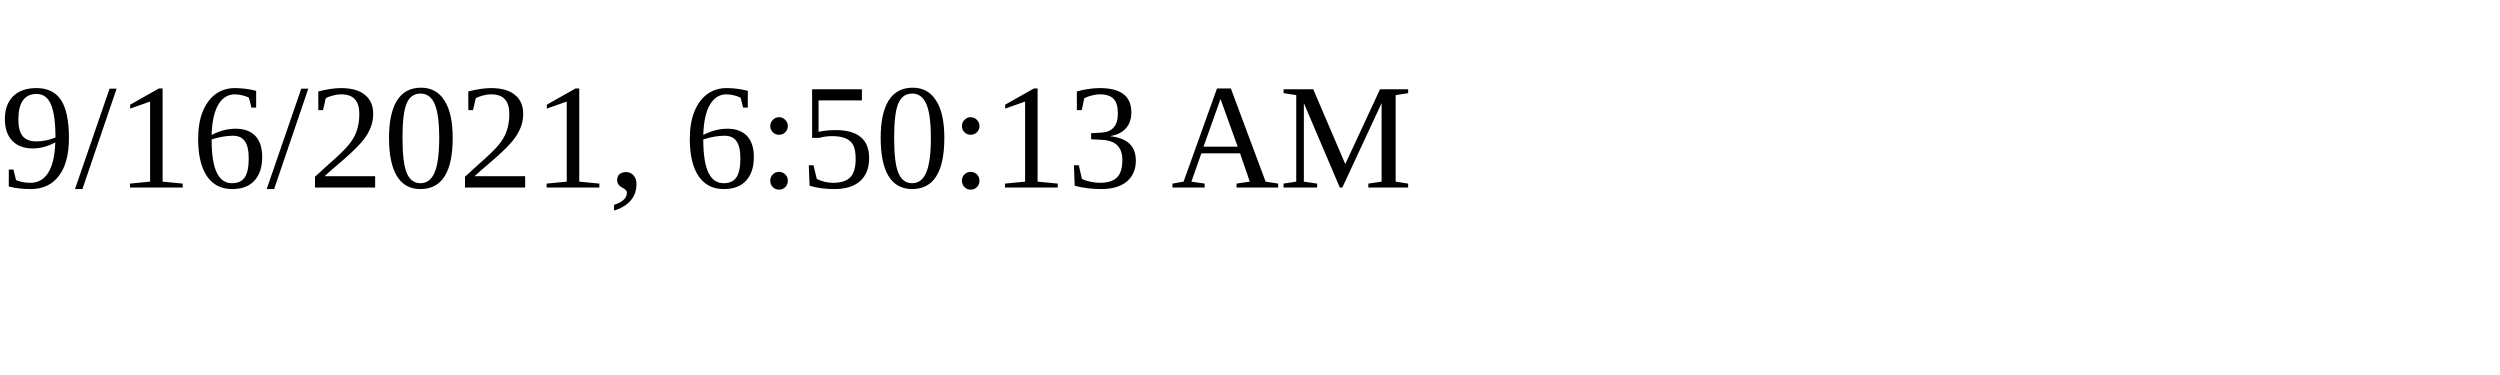
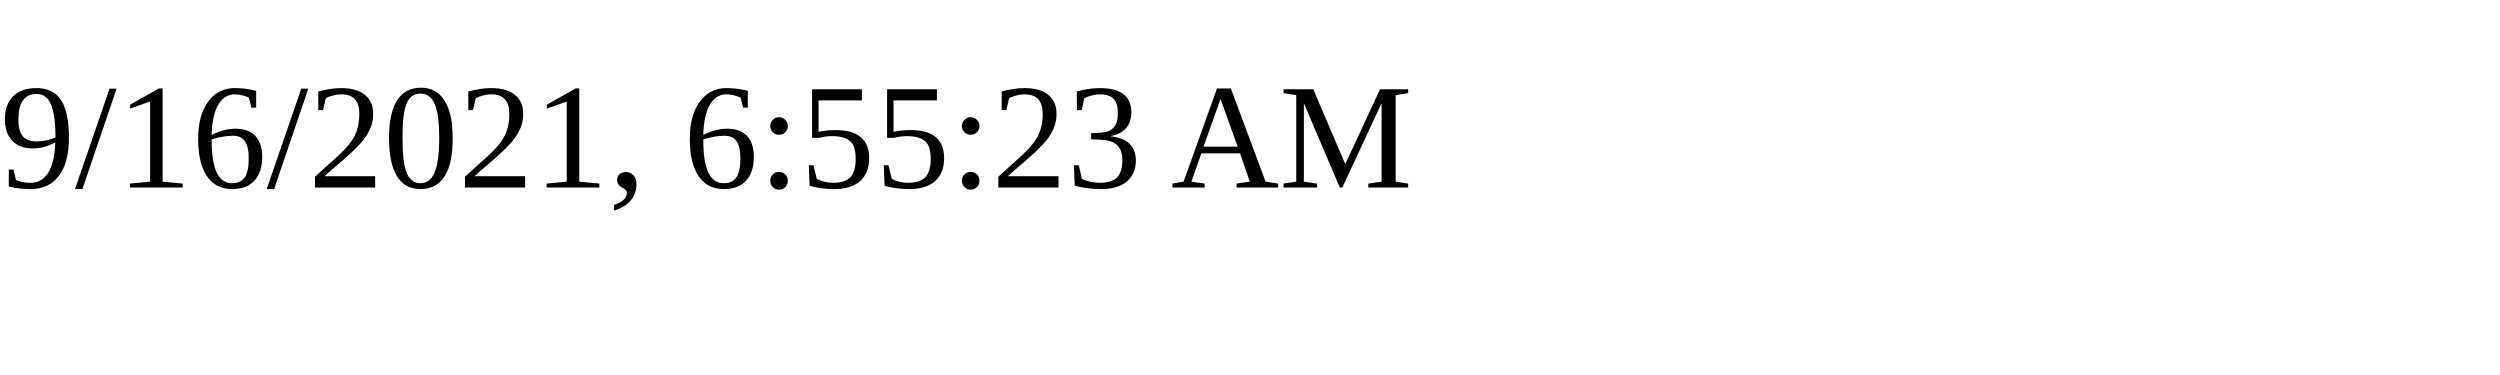
<svg xmlns="http://www.w3.org/2000/svg" height="30" width="200">
-   <text x="0" y="15">9/16/2021, 6:50:13 AM</text>
+   <text x="0" y="15">9/16/2021, 6:55:23 AM</text>
</svg>
